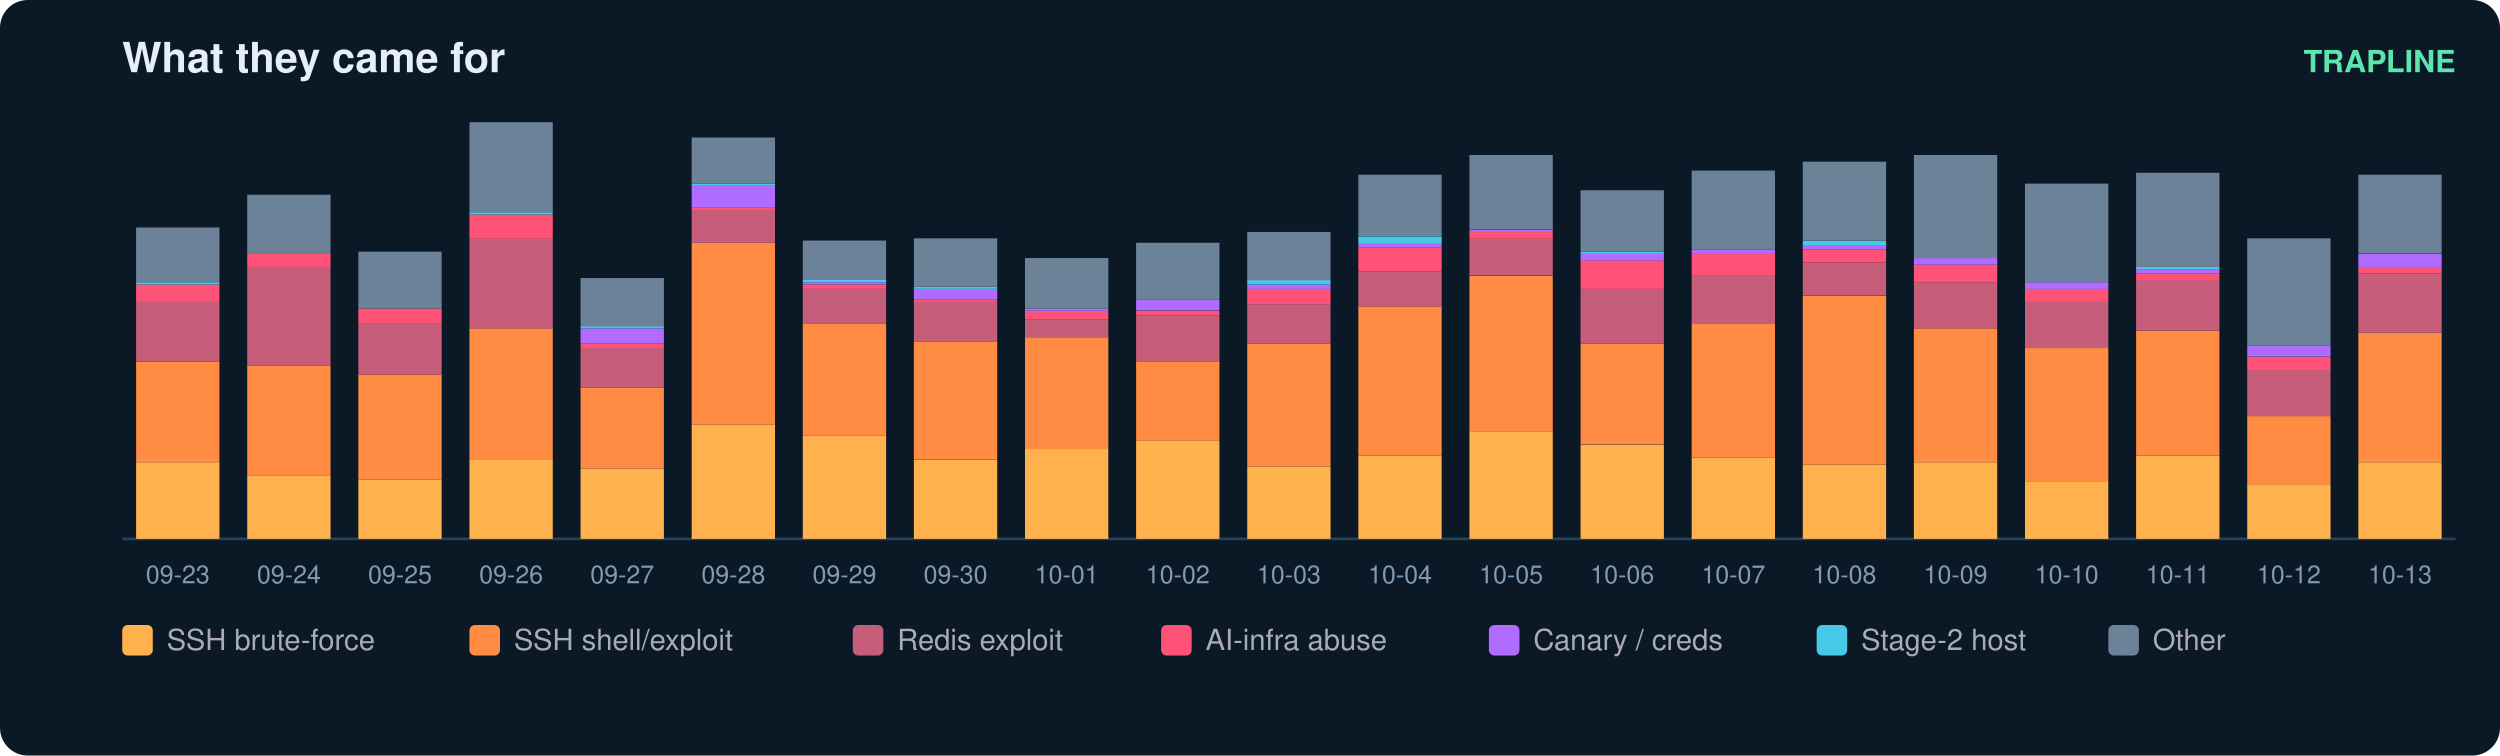
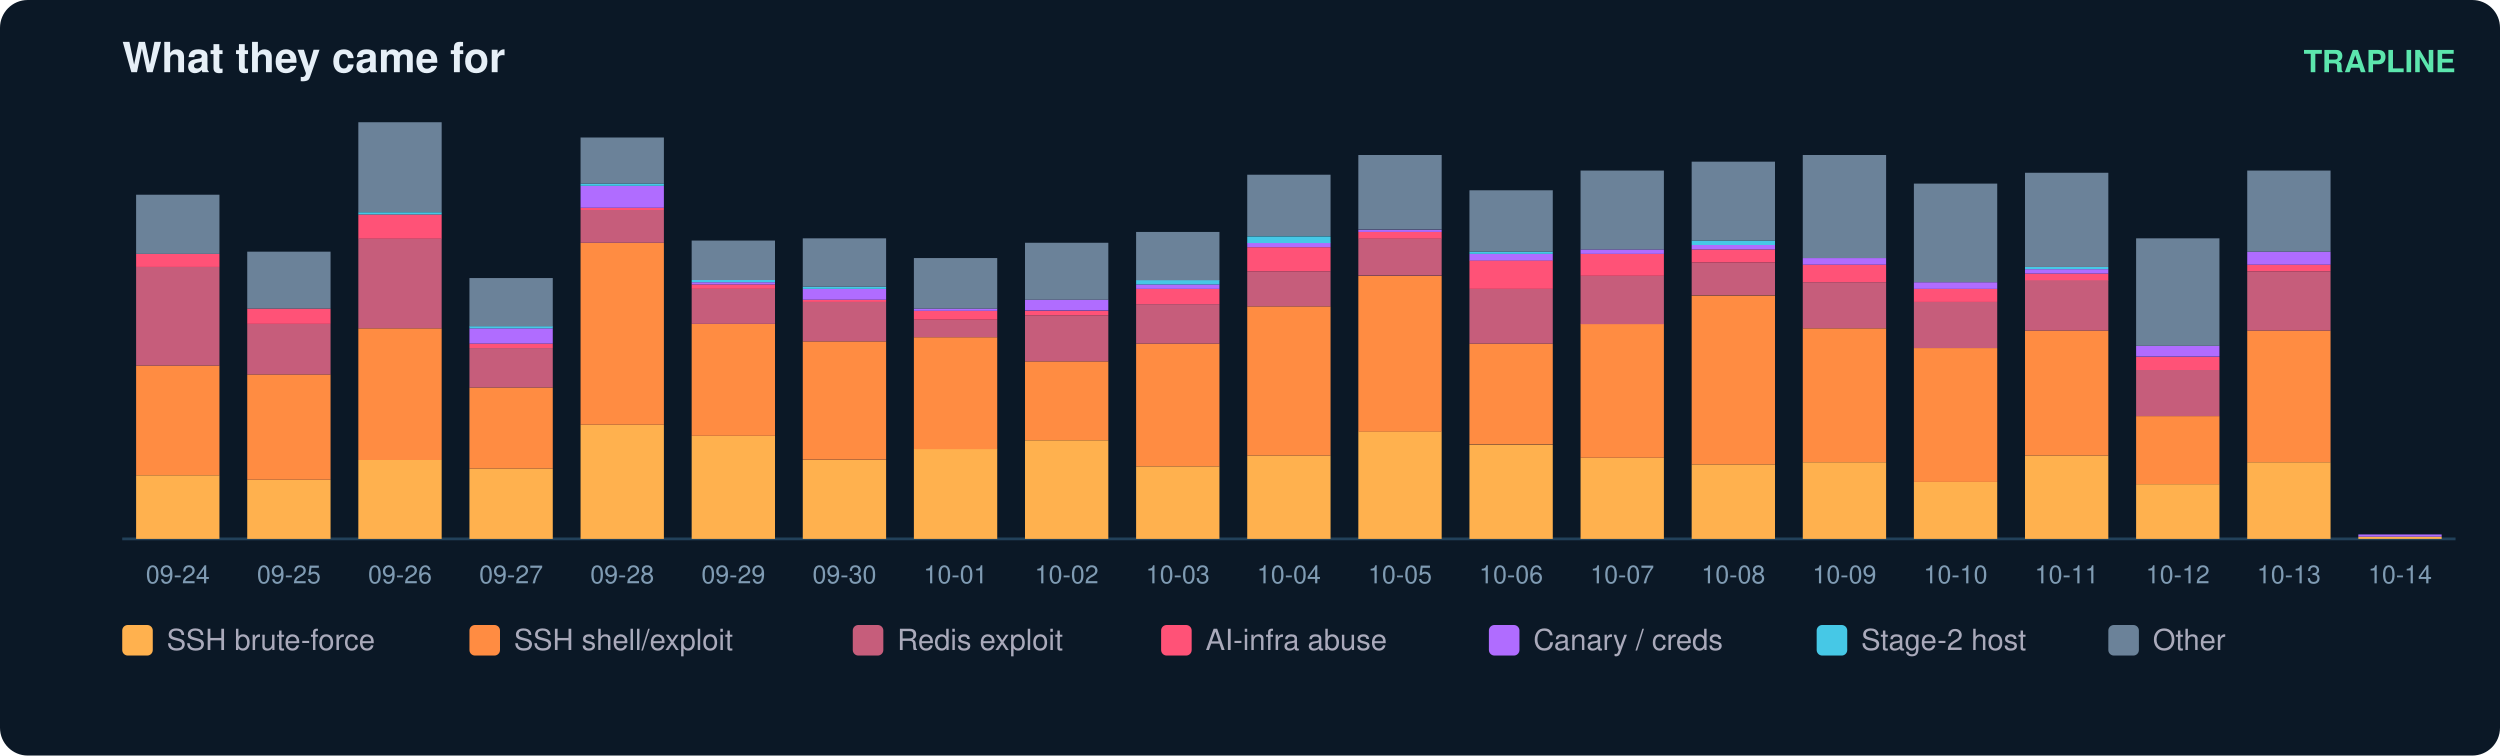
<svg xmlns="http://www.w3.org/2000/svg" width="900" height="272" viewBox="0 0 900 272" font-family="ui-sans-serif,Segoe UI,Helvetica,Arial">
  <rect width="900" height="272" rx="10" fill="#0b1826" />
  <text x="44" y="26" fill="#e6eff7" font-size="15" font-weight="700">What they came for</text>
  <text x="884" y="26" fill="#5ce6ad" font-size="11" text-anchor="end" font-weight="600">TRAPLINE</text>
  <line x1="44" y1="194" x2="884" y2="194" stroke="#22415a" />
-   <rect x="49" y="166.4" width="30" height="27.6" fill="#ffb14e" />
-   <rect x="49" y="130.1" width="30" height="36.3" fill="#ff8c42" />
-   <rect x="49" y="108.7" width="30" height="21.3" fill="#c65d7b" />
-   <rect x="49" y="102.4" width="30" height="6.3" fill="#ff5277" />
-   <rect x="49" y="101.6" width="30" height="0.8" fill="#46c8e6" />
-   <rect x="49" y="81.9" width="30" height="19.7" fill="#6b8299" />
-   <text x="64.0" y="210.0" fill="#7f9bb3" font-size="9" text-anchor="middle">09-23</text>
-   <rect x="89" y="171.1" width="30" height="22.9" fill="#ffb14e" />
-   <rect x="89" y="131.6" width="30" height="39.5" fill="#ff8c42" />
-   <rect x="89" y="96.1" width="30" height="35.5" fill="#c65d7b" />
-   <rect x="89" y="91.4" width="30" height="4.7" fill="#ff5277" />
-   <rect x="89" y="70.1" width="30" height="21.3" fill="#6b8299" />
-   <text x="104.0" y="210.0" fill="#7f9bb3" font-size="9" text-anchor="middle">09-24</text>
-   <rect x="129" y="172.7" width="30" height="21.3" fill="#ffb14e" />
-   <rect x="129" y="134.8" width="30" height="37.9" fill="#ff8c42" />
-   <rect x="129" y="116.6" width="30" height="18.2" fill="#c65d7b" />
-   <rect x="129" y="111.1" width="30" height="5.5" fill="#ff5277" />
-   <rect x="129" y="90.6" width="30" height="20.5" fill="#6b8299" />
-   <text x="144.0" y="210.0" fill="#7f9bb3" font-size="9" text-anchor="middle">09-25</text>
-   <rect x="169" y="165.6" width="30" height="28.4" fill="#ffb14e" />
-   <rect x="169" y="118.2" width="30" height="47.4" fill="#ff8c42" />
-   <rect x="169" y="85.8" width="30" height="32.4" fill="#c65d7b" />
-   <rect x="169" y="77.2" width="30" height="8.7" fill="#ff5277" />
-   <rect x="169" y="76.4" width="30" height="0.8" fill="#46c8e6" />
-   <rect x="169" y="44.0" width="30" height="32.4" fill="#6b8299" />
-   <text x="184.0" y="210.0" fill="#7f9bb3" font-size="9" text-anchor="middle">09-26</text>
-   <rect x="209" y="168.7" width="30" height="25.3" fill="#ffb14e" />
-   <rect x="209" y="139.5" width="30" height="29.2" fill="#ff8c42" />
-   <rect x="209" y="125.3" width="30" height="14.2" fill="#c65d7b" />
-   <rect x="209" y="123.7" width="30" height="1.6" fill="#ff5277" />
-   <rect x="209" y="118.2" width="30" height="5.5" fill="#b06cff" />
-   <rect x="209" y="117.4" width="30" height="0.8" fill="#46c8e6" />
-   <rect x="209" y="100.1" width="30" height="17.4" fill="#6b8299" />
-   <text x="224.0" y="210.0" fill="#7f9bb3" font-size="9" text-anchor="middle">09-27</text>
-   <rect x="249" y="152.9" width="30" height="41.1" fill="#ffb14e" />
-   <rect x="249" y="87.4" width="30" height="65.5" fill="#ff8c42" />
-   <rect x="249" y="75.6" width="30" height="11.8" fill="#c65d7b" />
-   <rect x="249" y="74.8" width="30" height="0.8" fill="#ff5277" />
-   <rect x="249" y="66.9" width="30" height="7.9" fill="#b06cff" />
-   <rect x="249" y="66.1" width="30" height="0.8" fill="#46c8e6" />
-   <rect x="249" y="49.5" width="30" height="16.6" fill="#6b8299" />
-   <text x="264.0" y="210.0" fill="#7f9bb3" font-size="9" text-anchor="middle">09-28</text>
-   <rect x="289" y="156.9" width="30" height="37.1" fill="#ffb14e" />
-   <rect x="289" y="116.6" width="30" height="40.3" fill="#ff8c42" />
-   <rect x="289" y="104.0" width="30" height="12.6" fill="#c65d7b" />
-   <rect x="289" y="102.4" width="30" height="1.6" fill="#ff5277" />
-   <rect x="289" y="101.6" width="30" height="0.8" fill="#b06cff" />
-   <rect x="289" y="100.8" width="30" height="0.8" fill="#46c8e6" />
-   <rect x="289" y="86.6" width="30" height="14.2" fill="#6b8299" />
-   <text x="304.0" y="210.0" fill="#7f9bb3" font-size="9" text-anchor="middle">09-29</text>
-   <rect x="329" y="165.6" width="30" height="28.4" fill="#ffb14e" />
-   <rect x="329" y="122.9" width="30" height="42.6" fill="#ff8c42" />
-   <rect x="329" y="108.7" width="30" height="14.2" fill="#c65d7b" />
-   <rect x="329" y="107.9" width="30" height="0.8" fill="#ff5277" />
-   <rect x="329" y="104.0" width="30" height="3.9" fill="#b06cff" />
-   <rect x="329" y="103.2" width="30" height="0.8" fill="#46c8e6" />
-   <rect x="329" y="85.8" width="30" height="17.4" fill="#6b8299" />
-   <text x="344.0" y="210.0" fill="#7f9bb3" font-size="9" text-anchor="middle">09-30</text>
-   <rect x="369" y="161.6" width="30" height="32.4" fill="#ffb14e" />
-   <rect x="369" y="121.4" width="30" height="40.3" fill="#ff8c42" />
-   <rect x="369" y="115.1" width="30" height="6.3" fill="#c65d7b" />
-   <rect x="369" y="111.9" width="30" height="3.2" fill="#ff5277" />
-   <rect x="369" y="111.1" width="30" height="0.8" fill="#b06cff" />
-   <rect x="369" y="92.9" width="30" height="18.2" fill="#6b8299" />
-   <text x="384.0" y="210.0" fill="#7f9bb3" font-size="9" text-anchor="middle">10-01</text>
-   <rect x="409" y="158.5" width="30" height="35.5" fill="#ffb14e" />
-   <rect x="409" y="130.1" width="30" height="28.4" fill="#ff8c42" />
-   <rect x="409" y="113.5" width="30" height="16.6" fill="#c65d7b" />
-   <rect x="409" y="111.9" width="30" height="1.6" fill="#ff5277" />
-   <rect x="409" y="107.9" width="30" height="3.9" fill="#b06cff" />
-   <rect x="409" y="87.4" width="30" height="20.5" fill="#6b8299" />
-   <text x="424.0" y="210.0" fill="#7f9bb3" font-size="9" text-anchor="middle">10-02</text>
-   <rect x="449" y="167.9" width="30" height="26.1" fill="#ffb14e" />
-   <rect x="449" y="123.7" width="30" height="44.2" fill="#ff8c42" />
-   <rect x="449" y="109.5" width="30" height="14.2" fill="#c65d7b" />
-   <rect x="449" y="104.0" width="30" height="5.5" fill="#ff5277" />
-   <rect x="449" y="102.4" width="30" height="1.6" fill="#b06cff" />
-   <rect x="449" y="100.8" width="30" height="1.6" fill="#46c8e6" />
-   <rect x="449" y="83.5" width="30" height="17.4" fill="#6b8299" />
-   <text x="464.0" y="210.0" fill="#7f9bb3" font-size="9" text-anchor="middle">10-03</text>
-   <rect x="489" y="164.0" width="30" height="30.0" fill="#ffb14e" />
-   <rect x="489" y="110.3" width="30" height="53.7" fill="#ff8c42" />
-   <rect x="489" y="97.7" width="30" height="12.6" fill="#c65d7b" />
-   <rect x="489" y="89.0" width="30" height="8.7" fill="#ff5277" />
-   <rect x="489" y="87.4" width="30" height="1.6" fill="#b06cff" />
-   <rect x="489" y="85.1" width="30" height="2.4" fill="#46c8e6" />
-   <rect x="489" y="62.9" width="30" height="22.1" fill="#6b8299" />
-   <text x="504.0" y="210.0" fill="#7f9bb3" font-size="9" text-anchor="middle">10-04</text>
-   <rect x="529" y="155.3" width="30" height="38.7" fill="#ffb14e" />
-   <rect x="529" y="99.3" width="30" height="56.1" fill="#ff8c42" />
-   <rect x="529" y="85.8" width="30" height="13.4" fill="#c65d7b" />
-   <rect x="529" y="83.5" width="30" height="2.4" fill="#ff5277" />
-   <rect x="529" y="82.7" width="30" height="0.8" fill="#b06cff" />
-   <rect x="529" y="55.8" width="30" height="26.8" fill="#6b8299" />
-   <text x="544.0" y="210.0" fill="#7f9bb3" font-size="9" text-anchor="middle">10-05</text>
-   <rect x="569" y="160.1" width="30" height="33.9" fill="#ffb14e" />
-   <rect x="569" y="123.7" width="30" height="36.3" fill="#ff8c42" />
-   <rect x="569" y="104.0" width="30" height="19.7" fill="#c65d7b" />
-   <rect x="569" y="93.7" width="30" height="10.3" fill="#ff5277" />
-   <rect x="569" y="91.4" width="30" height="2.4" fill="#b06cff" />
-   <rect x="569" y="90.6" width="30" height="0.8" fill="#46c8e6" />
-   <rect x="569" y="68.5" width="30" height="22.1" fill="#6b8299" />
-   <text x="584.0" y="210.0" fill="#7f9bb3" font-size="9" text-anchor="middle">10-06</text>
-   <rect x="609" y="164.8" width="30" height="29.2" fill="#ffb14e" />
-   <rect x="609" y="116.6" width="30" height="48.2" fill="#ff8c42" />
-   <rect x="609" y="99.3" width="30" height="17.4" fill="#c65d7b" />
-   <rect x="609" y="91.4" width="30" height="7.9" fill="#ff5277" />
-   <rect x="609" y="89.8" width="30" height="1.6" fill="#b06cff" />
-   <rect x="609" y="61.4" width="30" height="28.4" fill="#6b8299" />
-   <text x="624.0" y="210.0" fill="#7f9bb3" font-size="9" text-anchor="middle">10-07</text>
-   <rect x="649" y="167.2" width="30" height="26.8" fill="#ffb14e" />
-   <rect x="649" y="106.4" width="30" height="60.8" fill="#ff8c42" />
-   <rect x="649" y="94.5" width="30" height="11.8" fill="#c65d7b" />
-   <rect x="649" y="89.8" width="30" height="4.7" fill="#ff5277" />
-   <rect x="649" y="88.2" width="30" height="1.6" fill="#b06cff" />
-   <rect x="649" y="86.6" width="30" height="1.6" fill="#46c8e6" />
-   <rect x="649" y="58.2" width="30" height="28.4" fill="#6b8299" />
-   <text x="664.0" y="210.0" fill="#7f9bb3" font-size="9" text-anchor="middle">10-08</text>
-   <rect x="689" y="166.4" width="30" height="27.6" fill="#ffb14e" />
-   <rect x="689" y="118.2" width="30" height="48.2" fill="#ff8c42" />
-   <rect x="689" y="101.6" width="30" height="16.6" fill="#c65d7b" />
-   <rect x="689" y="95.3" width="30" height="6.3" fill="#ff5277" />
-   <rect x="689" y="92.9" width="30" height="2.4" fill="#b06cff" />
-   <rect x="689" y="55.8" width="30" height="37.1" fill="#6b8299" />
-   <text x="704.0" y="210.0" fill="#7f9bb3" font-size="9" text-anchor="middle">10-09</text>
-   <rect x="729" y="173.5" width="30" height="20.5" fill="#ffb14e" />
-   <rect x="729" y="125.3" width="30" height="48.2" fill="#ff8c42" />
-   <rect x="729" y="108.7" width="30" height="16.6" fill="#c65d7b" />
-   <rect x="729" y="104.0" width="30" height="4.7" fill="#ff5277" />
-   <rect x="729" y="101.6" width="30" height="2.4" fill="#b06cff" />
-   <rect x="729" y="66.1" width="30" height="35.5" fill="#6b8299" />
-   <text x="744.0" y="210.0" fill="#7f9bb3" font-size="9" text-anchor="middle">10-10</text>
-   <rect x="769" y="164.0" width="30" height="30.0" fill="#ffb14e" />
-   <rect x="769" y="119.0" width="30" height="45.0" fill="#ff8c42" />
-   <rect x="769" y="100.8" width="30" height="18.2" fill="#c65d7b" />
-   <rect x="769" y="98.5" width="30" height="2.4" fill="#ff5277" />
-   <rect x="769" y="96.9" width="30" height="1.6" fill="#b06cff" />
-   <rect x="769" y="96.1" width="30" height="0.8" fill="#46c8e6" />
-   <rect x="769" y="62.2" width="30" height="33.9" fill="#6b8299" />
-   <text x="784.0" y="210.0" fill="#7f9bb3" font-size="9" text-anchor="middle">10-11</text>
-   <rect x="809" y="174.3" width="30" height="19.7" fill="#ffb14e" />
-   <rect x="809" y="149.8" width="30" height="24.5" fill="#ff8c42" />
-   <rect x="809" y="133.2" width="30" height="16.6" fill="#c65d7b" />
-   <rect x="809" y="128.5" width="30" height="4.7" fill="#ff5277" />
-   <rect x="809" y="124.5" width="30" height="3.9" fill="#b06cff" />
-   <rect x="809" y="85.8" width="30" height="38.7" fill="#6b8299" />
-   <text x="824.0" y="210.0" fill="#7f9bb3" font-size="9" text-anchor="middle">10-12</text>
-   <rect x="849" y="166.4" width="30" height="27.6" fill="#ffb14e" />
-   <rect x="849" y="119.8" width="30" height="46.6" fill="#ff8c42" />
-   <rect x="849" y="98.5" width="30" height="21.3" fill="#c65d7b" />
-   <rect x="849" y="96.1" width="30" height="2.4" fill="#ff5277" />
-   <rect x="849" y="91.4" width="30" height="4.7" fill="#b06cff" />
-   <rect x="849" y="62.9" width="30" height="28.4" fill="#6b8299" />
-   <text x="864.0" y="210.0" fill="#7f9bb3" font-size="9" text-anchor="middle">10-13</text>
+   <rect x="49" y="171.1" width="30" height="22.9" fill="#ffb14e" />
+   <rect x="49" y="131.6" width="30" height="39.5" fill="#ff8c42" />
+   <rect x="49" y="96.1" width="30" height="35.5" fill="#c65d7b" />
+   <rect x="49" y="91.4" width="30" height="4.7" fill="#ff5277" />
+   <rect x="49" y="70.1" width="30" height="21.3" fill="#6b8299" />
+   <text x="64.0" y="210.0" fill="#7f9bb3" font-size="9" text-anchor="middle">09-24</text>
+   <rect x="89" y="172.7" width="30" height="21.3" fill="#ffb14e" />
+   <rect x="89" y="134.8" width="30" height="37.9" fill="#ff8c42" />
+   <rect x="89" y="116.6" width="30" height="18.2" fill="#c65d7b" />
+   <rect x="89" y="111.1" width="30" height="5.5" fill="#ff5277" />
+   <rect x="89" y="90.6" width="30" height="20.5" fill="#6b8299" />
+   <text x="104.0" y="210.0" fill="#7f9bb3" font-size="9" text-anchor="middle">09-25</text>
+   <rect x="129" y="165.6" width="30" height="28.4" fill="#ffb14e" />
+   <rect x="129" y="118.2" width="30" height="47.4" fill="#ff8c42" />
+   <rect x="129" y="85.8" width="30" height="32.4" fill="#c65d7b" />
+   <rect x="129" y="77.2" width="30" height="8.7" fill="#ff5277" />
+   <rect x="129" y="76.4" width="30" height="0.8" fill="#46c8e6" />
+   <rect x="129" y="44.0" width="30" height="32.4" fill="#6b8299" />
+   <text x="144.0" y="210.0" fill="#7f9bb3" font-size="9" text-anchor="middle">09-26</text>
+   <rect x="169" y="168.7" width="30" height="25.3" fill="#ffb14e" />
+   <rect x="169" y="139.5" width="30" height="29.2" fill="#ff8c42" />
+   <rect x="169" y="125.3" width="30" height="14.2" fill="#c65d7b" />
+   <rect x="169" y="123.7" width="30" height="1.6" fill="#ff5277" />
+   <rect x="169" y="118.2" width="30" height="5.5" fill="#b06cff" />
+   <rect x="169" y="117.4" width="30" height="0.8" fill="#46c8e6" />
+   <rect x="169" y="100.1" width="30" height="17.4" fill="#6b8299" />
+   <text x="184.0" y="210.0" fill="#7f9bb3" font-size="9" text-anchor="middle">09-27</text>
+   <rect x="209" y="152.9" width="30" height="41.1" fill="#ffb14e" />
+   <rect x="209" y="87.4" width="30" height="65.5" fill="#ff8c42" />
+   <rect x="209" y="75.6" width="30" height="11.8" fill="#c65d7b" />
+   <rect x="209" y="74.8" width="30" height="0.8" fill="#ff5277" />
+   <rect x="209" y="66.9" width="30" height="7.9" fill="#b06cff" />
+   <rect x="209" y="66.1" width="30" height="0.8" fill="#46c8e6" />
+   <rect x="209" y="49.5" width="30" height="16.6" fill="#6b8299" />
+   <text x="224.0" y="210.0" fill="#7f9bb3" font-size="9" text-anchor="middle">09-28</text>
+   <rect x="249" y="156.9" width="30" height="37.1" fill="#ffb14e" />
+   <rect x="249" y="116.6" width="30" height="40.3" fill="#ff8c42" />
+   <rect x="249" y="104.0" width="30" height="12.6" fill="#c65d7b" />
+   <rect x="249" y="102.4" width="30" height="1.6" fill="#ff5277" />
+   <rect x="249" y="101.6" width="30" height="0.8" fill="#b06cff" />
+   <rect x="249" y="100.8" width="30" height="0.8" fill="#46c8e6" />
+   <rect x="249" y="86.6" width="30" height="14.2" fill="#6b8299" />
+   <text x="264.0" y="210.0" fill="#7f9bb3" font-size="9" text-anchor="middle">09-29</text>
+   <rect x="289" y="165.6" width="30" height="28.4" fill="#ffb14e" />
+   <rect x="289" y="122.9" width="30" height="42.6" fill="#ff8c42" />
+   <rect x="289" y="108.7" width="30" height="14.2" fill="#c65d7b" />
+   <rect x="289" y="107.9" width="30" height="0.8" fill="#ff5277" />
+   <rect x="289" y="104.0" width="30" height="3.9" fill="#b06cff" />
+   <rect x="289" y="103.2" width="30" height="0.8" fill="#46c8e6" />
+   <rect x="289" y="85.8" width="30" height="17.4" fill="#6b8299" />
+   <text x="304.0" y="210.0" fill="#7f9bb3" font-size="9" text-anchor="middle">09-30</text>
+   <rect x="329" y="161.6" width="30" height="32.4" fill="#ffb14e" />
+   <rect x="329" y="121.4" width="30" height="40.3" fill="#ff8c42" />
+   <rect x="329" y="115.1" width="30" height="6.3" fill="#c65d7b" />
+   <rect x="329" y="111.9" width="30" height="3.2" fill="#ff5277" />
+   <rect x="329" y="111.1" width="30" height="0.8" fill="#b06cff" />
+   <rect x="329" y="92.9" width="30" height="18.2" fill="#6b8299" />
+   <text x="344.0" y="210.0" fill="#7f9bb3" font-size="9" text-anchor="middle">10-01</text>
+   <rect x="369" y="158.5" width="30" height="35.5" fill="#ffb14e" />
+   <rect x="369" y="130.1" width="30" height="28.4" fill="#ff8c42" />
+   <rect x="369" y="113.5" width="30" height="16.6" fill="#c65d7b" />
+   <rect x="369" y="111.9" width="30" height="1.6" fill="#ff5277" />
+   <rect x="369" y="107.9" width="30" height="3.9" fill="#b06cff" />
+   <rect x="369" y="87.4" width="30" height="20.5" fill="#6b8299" />
+   <text x="384.0" y="210.0" fill="#7f9bb3" font-size="9" text-anchor="middle">10-02</text>
+   <rect x="409" y="167.9" width="30" height="26.1" fill="#ffb14e" />
+   <rect x="409" y="123.7" width="30" height="44.2" fill="#ff8c42" />
+   <rect x="409" y="109.5" width="30" height="14.2" fill="#c65d7b" />
+   <rect x="409" y="104.0" width="30" height="5.5" fill="#ff5277" />
+   <rect x="409" y="102.4" width="30" height="1.6" fill="#b06cff" />
+   <rect x="409" y="100.8" width="30" height="1.6" fill="#46c8e6" />
+   <rect x="409" y="83.5" width="30" height="17.4" fill="#6b8299" />
+   <text x="424.0" y="210.0" fill="#7f9bb3" font-size="9" text-anchor="middle">10-03</text>
+   <rect x="449" y="164.0" width="30" height="30.0" fill="#ffb14e" />
+   <rect x="449" y="110.3" width="30" height="53.7" fill="#ff8c42" />
+   <rect x="449" y="97.7" width="30" height="12.6" fill="#c65d7b" />
+   <rect x="449" y="89.0" width="30" height="8.7" fill="#ff5277" />
+   <rect x="449" y="87.4" width="30" height="1.6" fill="#b06cff" />
+   <rect x="449" y="85.1" width="30" height="2.4" fill="#46c8e6" />
+   <rect x="449" y="62.9" width="30" height="22.1" fill="#6b8299" />
+   <text x="464.0" y="210.0" fill="#7f9bb3" font-size="9" text-anchor="middle">10-04</text>
+   <rect x="489" y="155.3" width="30" height="38.7" fill="#ffb14e" />
+   <rect x="489" y="99.3" width="30" height="56.1" fill="#ff8c42" />
+   <rect x="489" y="85.8" width="30" height="13.4" fill="#c65d7b" />
+   <rect x="489" y="83.5" width="30" height="2.4" fill="#ff5277" />
+   <rect x="489" y="82.7" width="30" height="0.8" fill="#b06cff" />
+   <rect x="489" y="55.8" width="30" height="26.8" fill="#6b8299" />
+   <text x="504.0" y="210.0" fill="#7f9bb3" font-size="9" text-anchor="middle">10-05</text>
+   <rect x="529" y="160.1" width="30" height="33.9" fill="#ffb14e" />
+   <rect x="529" y="123.7" width="30" height="36.3" fill="#ff8c42" />
+   <rect x="529" y="104.0" width="30" height="19.7" fill="#c65d7b" />
+   <rect x="529" y="93.7" width="30" height="10.3" fill="#ff5277" />
+   <rect x="529" y="91.4" width="30" height="2.4" fill="#b06cff" />
+   <rect x="529" y="90.6" width="30" height="0.8" fill="#46c8e6" />
+   <rect x="529" y="68.5" width="30" height="22.1" fill="#6b8299" />
+   <text x="544.0" y="210.0" fill="#7f9bb3" font-size="9" text-anchor="middle">10-06</text>
+   <rect x="569" y="164.8" width="30" height="29.2" fill="#ffb14e" />
+   <rect x="569" y="116.6" width="30" height="48.2" fill="#ff8c42" />
+   <rect x="569" y="99.3" width="30" height="17.4" fill="#c65d7b" />
+   <rect x="569" y="91.4" width="30" height="7.9" fill="#ff5277" />
+   <rect x="569" y="89.8" width="30" height="1.6" fill="#b06cff" />
+   <rect x="569" y="61.4" width="30" height="28.4" fill="#6b8299" />
+   <text x="584.0" y="210.0" fill="#7f9bb3" font-size="9" text-anchor="middle">10-07</text>
+   <rect x="609" y="167.2" width="30" height="26.8" fill="#ffb14e" />
+   <rect x="609" y="106.4" width="30" height="60.8" fill="#ff8c42" />
+   <rect x="609" y="94.5" width="30" height="11.8" fill="#c65d7b" />
+   <rect x="609" y="89.8" width="30" height="4.7" fill="#ff5277" />
+   <rect x="609" y="88.2" width="30" height="1.6" fill="#b06cff" />
+   <rect x="609" y="86.6" width="30" height="1.6" fill="#46c8e6" />
+   <rect x="609" y="58.2" width="30" height="28.4" fill="#6b8299" />
+   <text x="624.0" y="210.0" fill="#7f9bb3" font-size="9" text-anchor="middle">10-08</text>
+   <rect x="649" y="166.4" width="30" height="27.6" fill="#ffb14e" />
+   <rect x="649" y="118.2" width="30" height="48.2" fill="#ff8c42" />
+   <rect x="649" y="101.6" width="30" height="16.6" fill="#c65d7b" />
+   <rect x="649" y="95.3" width="30" height="6.3" fill="#ff5277" />
+   <rect x="649" y="92.9" width="30" height="2.4" fill="#b06cff" />
+   <rect x="649" y="55.8" width="30" height="37.1" fill="#6b8299" />
+   <text x="664.0" y="210.0" fill="#7f9bb3" font-size="9" text-anchor="middle">10-09</text>
+   <rect x="689" y="173.5" width="30" height="20.5" fill="#ffb14e" />
+   <rect x="689" y="125.3" width="30" height="48.2" fill="#ff8c42" />
+   <rect x="689" y="108.7" width="30" height="16.6" fill="#c65d7b" />
+   <rect x="689" y="104.0" width="30" height="4.7" fill="#ff5277" />
+   <rect x="689" y="101.6" width="30" height="2.4" fill="#b06cff" />
+   <rect x="689" y="66.1" width="30" height="35.5" fill="#6b8299" />
+   <text x="704.0" y="210.0" fill="#7f9bb3" font-size="9" text-anchor="middle">10-10</text>
+   <rect x="729" y="164.0" width="30" height="30.0" fill="#ffb14e" />
+   <rect x="729" y="119.0" width="30" height="45.0" fill="#ff8c42" />
+   <rect x="729" y="100.8" width="30" height="18.2" fill="#c65d7b" />
+   <rect x="729" y="98.5" width="30" height="2.4" fill="#ff5277" />
+   <rect x="729" y="96.9" width="30" height="1.6" fill="#b06cff" />
+   <rect x="729" y="96.1" width="30" height="0.8" fill="#46c8e6" />
+   <rect x="729" y="62.2" width="30" height="33.9" fill="#6b8299" />
+   <text x="744.0" y="210.0" fill="#7f9bb3" font-size="9" text-anchor="middle">10-11</text>
+   <rect x="769" y="174.3" width="30" height="19.7" fill="#ffb14e" />
+   <rect x="769" y="149.8" width="30" height="24.5" fill="#ff8c42" />
+   <rect x="769" y="133.2" width="30" height="16.6" fill="#c65d7b" />
+   <rect x="769" y="128.5" width="30" height="4.7" fill="#ff5277" />
+   <rect x="769" y="124.5" width="30" height="3.9" fill="#b06cff" />
+   <rect x="769" y="85.8" width="30" height="38.7" fill="#6b8299" />
+   <text x="784.0" y="210.0" fill="#7f9bb3" font-size="9" text-anchor="middle">10-12</text>
+   <rect x="809" y="166.4" width="30" height="27.6" fill="#ffb14e" />
+   <rect x="809" y="119.0" width="30" height="47.4" fill="#ff8c42" />
+   <rect x="809" y="97.7" width="30" height="21.3" fill="#c65d7b" />
+   <rect x="809" y="95.3" width="30" height="2.4" fill="#ff5277" />
+   <rect x="809" y="90.6" width="30" height="4.7" fill="#b06cff" />
+   <rect x="809" y="61.4" width="30" height="29.2" fill="#6b8299" />
+   <text x="824.0" y="210.0" fill="#7f9bb3" font-size="9" text-anchor="middle">10-13</text>
+   <rect x="849" y="193.2" width="30" height="0.8" fill="#ffb14e" />
+   <rect x="849" y="192.4" width="30" height="0.8" fill="#b06cff" />
+   <text x="864.0" y="210.0" fill="#7f9bb3" font-size="9" text-anchor="middle">10-14</text>
  <rect x="44" y="225" width="11" height="11" rx="2" fill="#ffb14e" />
  <text x="60" y="234" fill="#aab" font-size="10.5">SSH brute-force</text>
  <rect x="169" y="225" width="11" height="11" rx="2" fill="#ff8c42" />
  <text x="185" y="234" fill="#aab" font-size="10.5">SSH shell/exploit</text>
  <rect x="307" y="225" width="11" height="11" rx="2" fill="#c65d7b" />
  <text x="323" y="234" fill="#aab" font-size="10.5">Redis exploit</text>
  <rect x="418" y="225" width="11" height="11" rx="2" fill="#ff5277" />
  <text x="434" y="234" fill="#aab" font-size="10.5">AI-infra abuse</text>
  <rect x="536" y="225" width="11" height="11" rx="2" fill="#b06cff" />
  <text x="552" y="234" fill="#aab" font-size="10.5">Canary / creds</text>
  <rect x="654" y="225" width="11" height="11" rx="2" fill="#46c8e6" />
  <text x="670" y="234" fill="#aab" font-size="10.5">Stage-2 host</text>
  <rect x="759" y="225" width="11" height="11" rx="2" fill="#6b8299" />
  <text x="775" y="234" fill="#aab" font-size="10.5">Other</text>
</svg>
